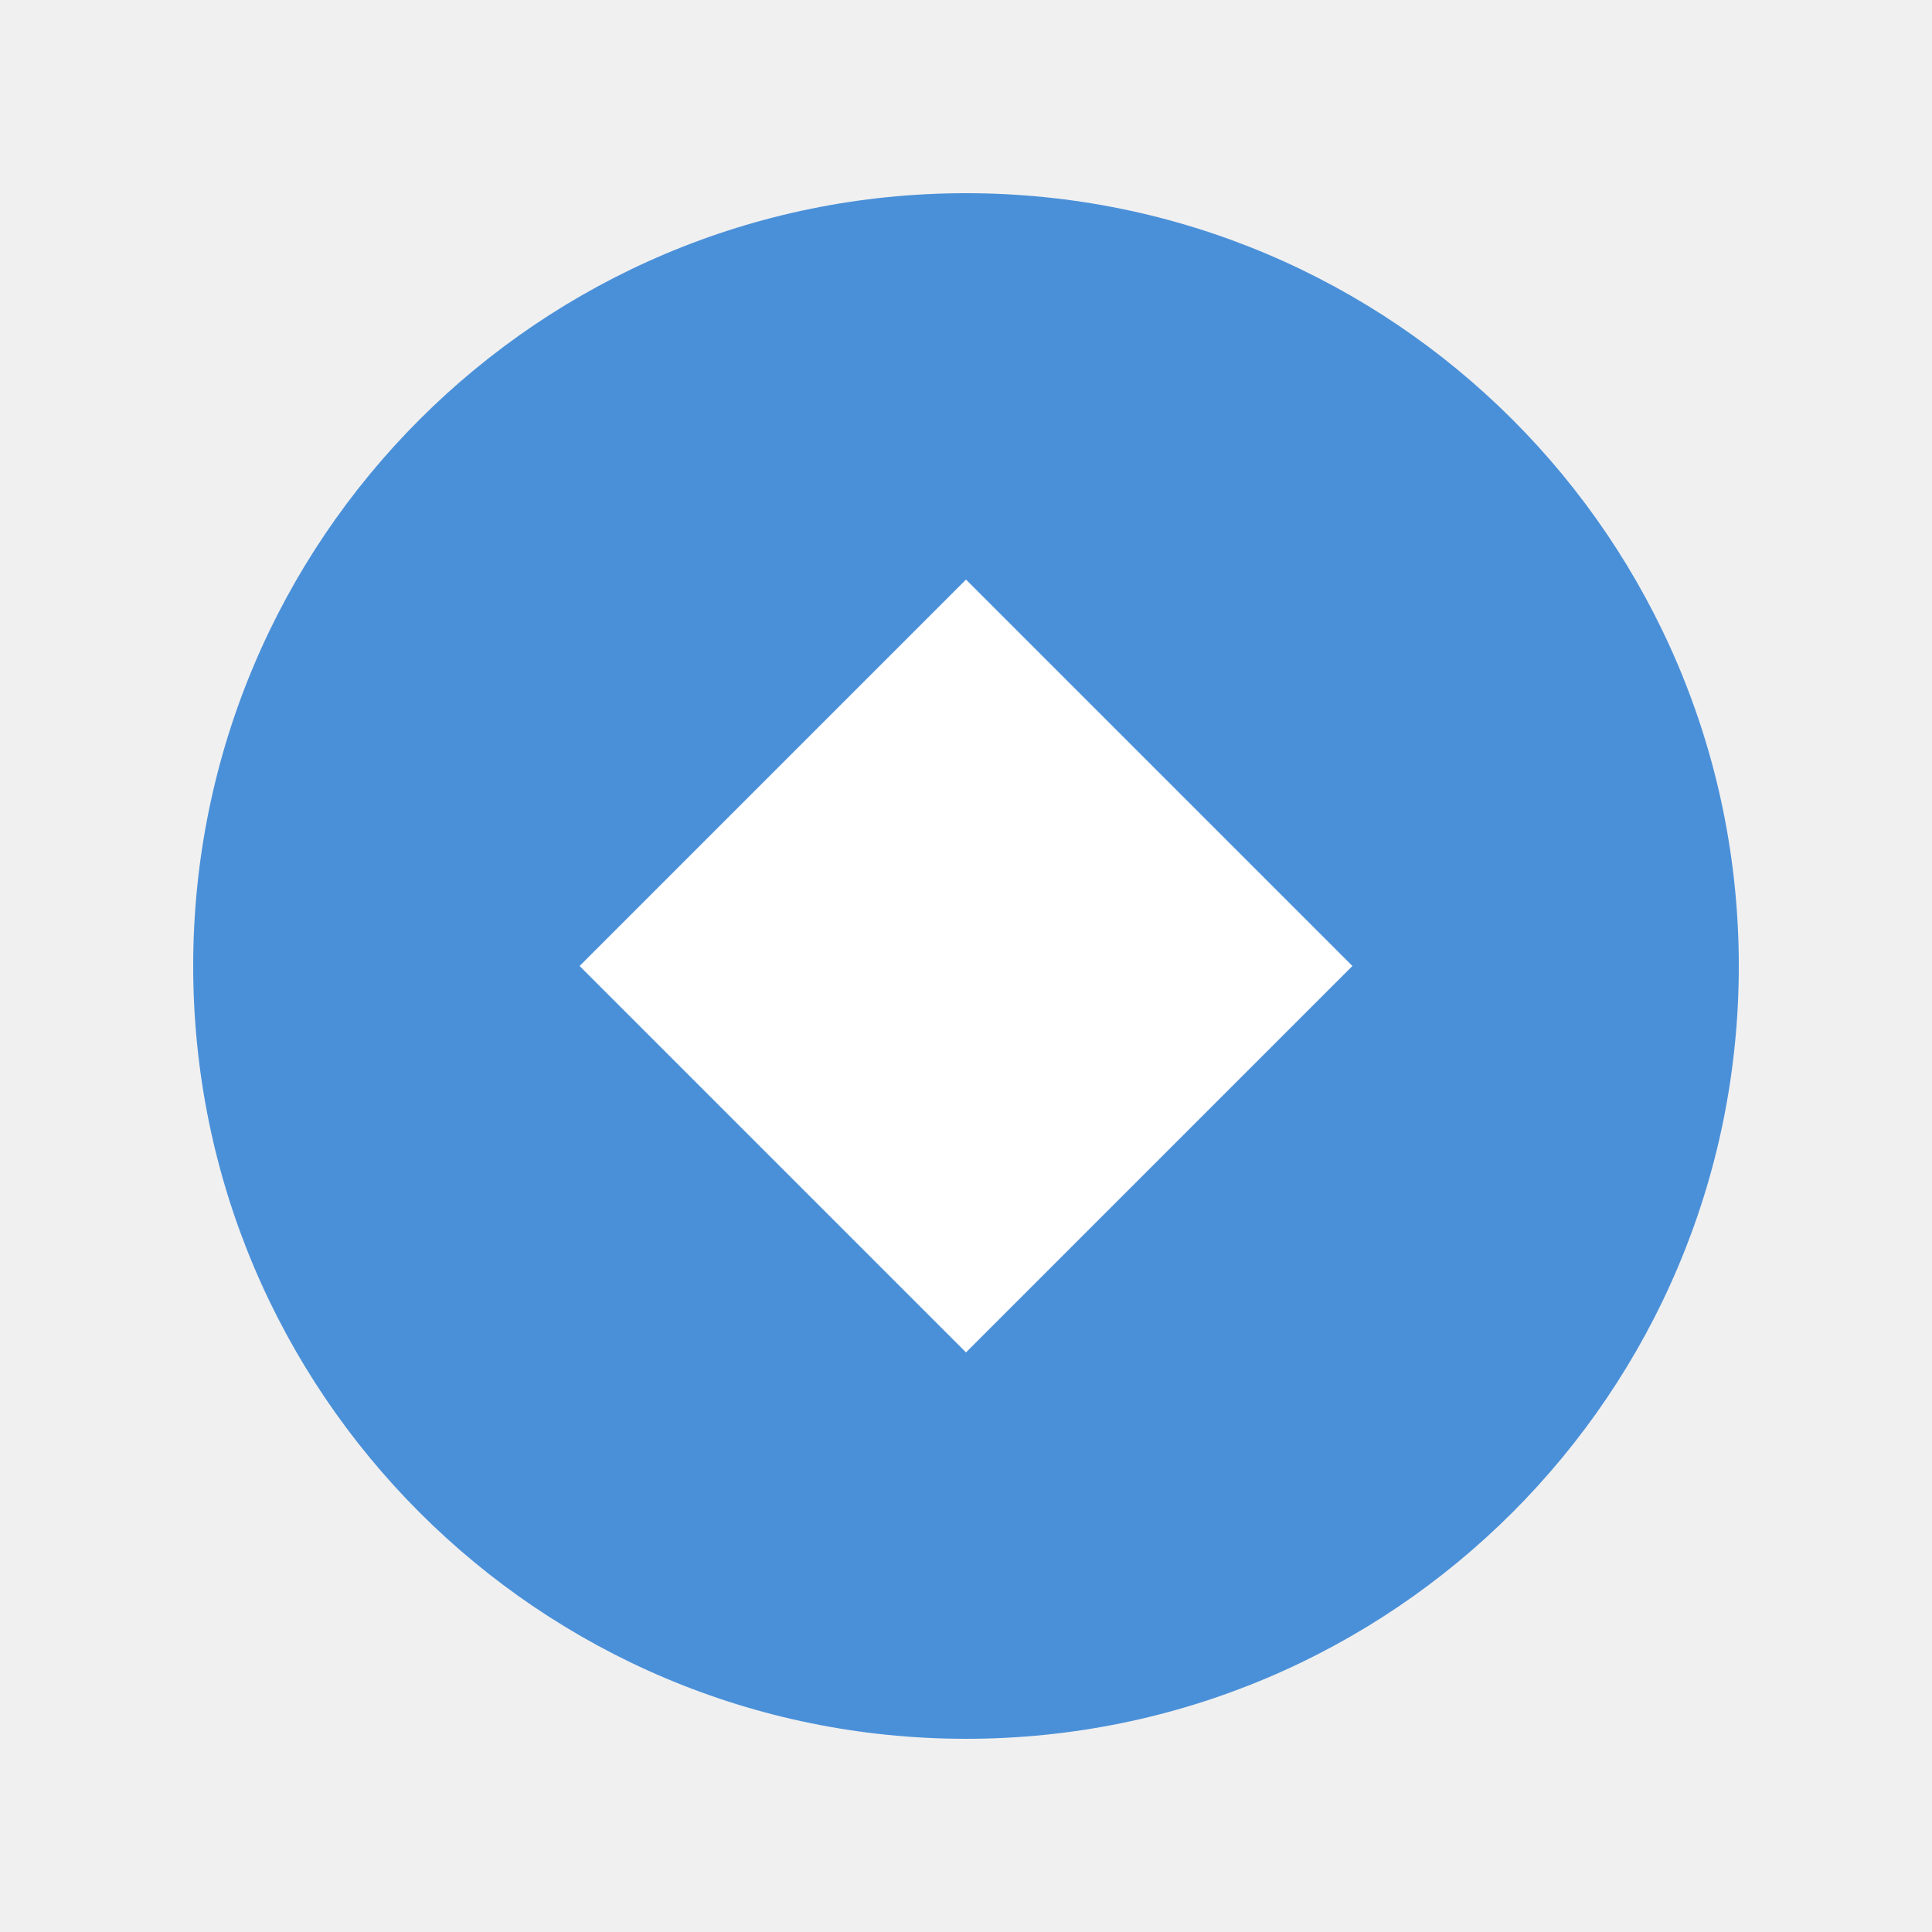
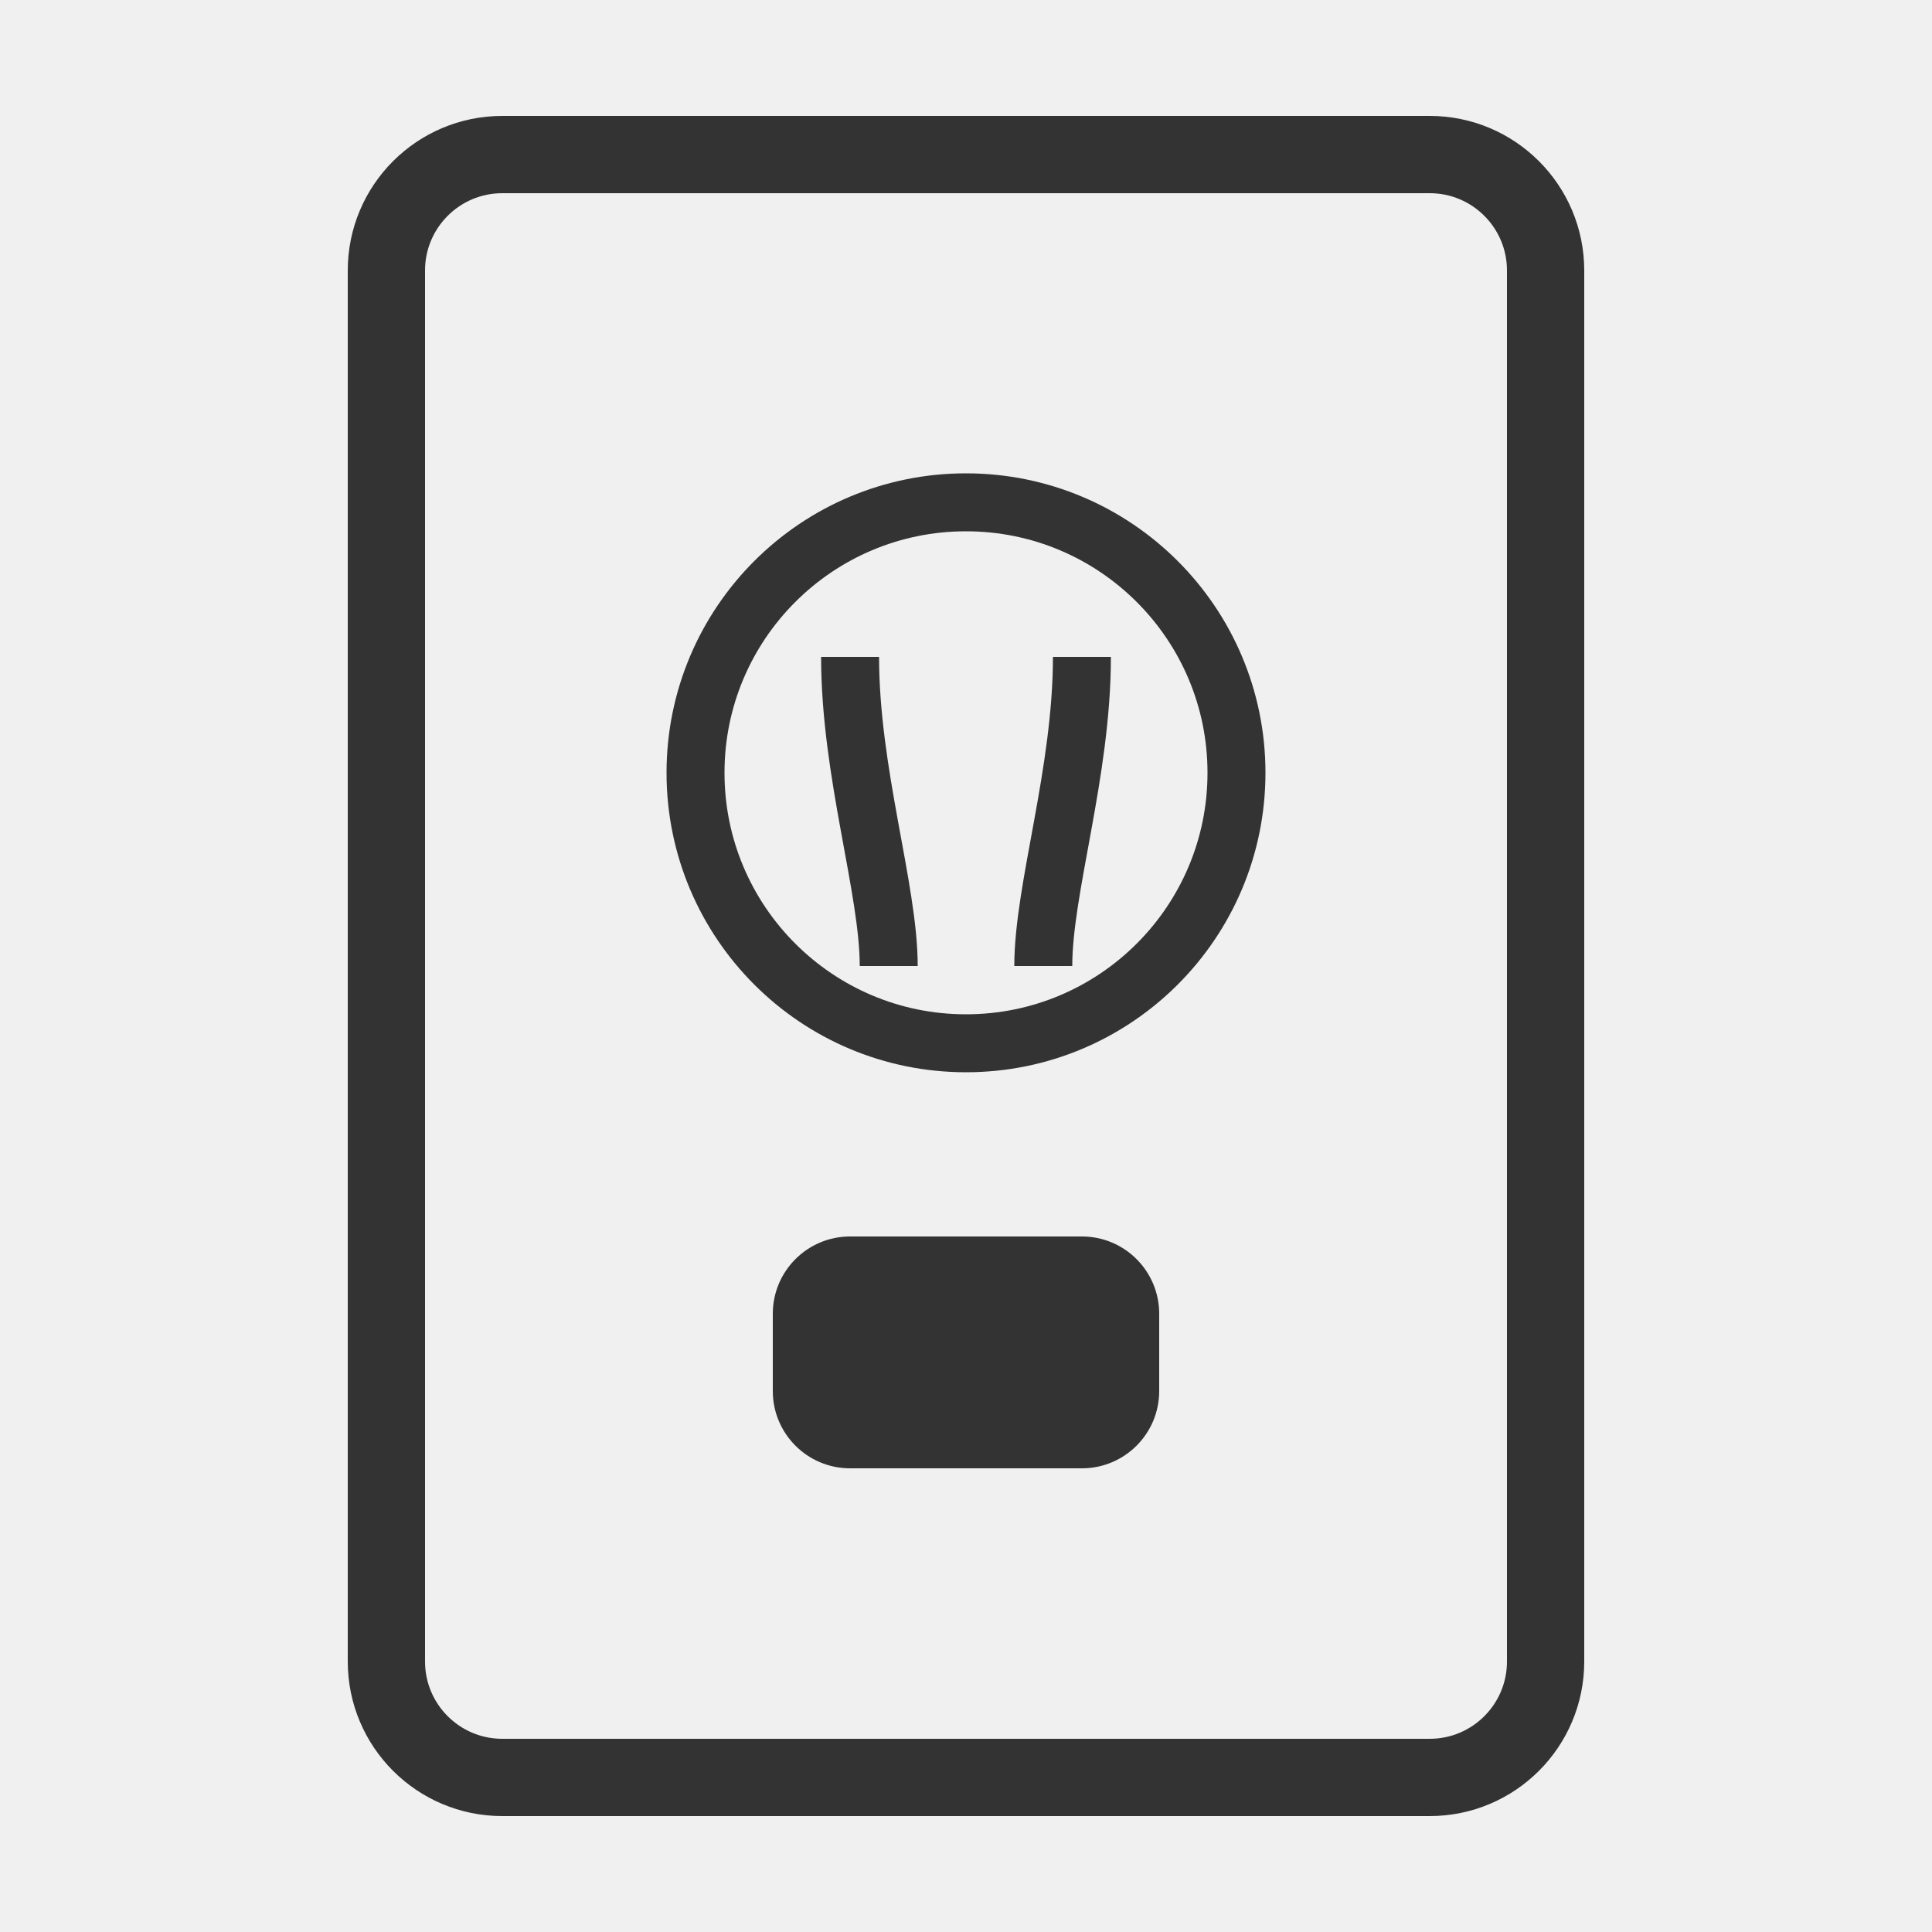
- <svg xmlns="http://www.w3.org/2000/svg" width="50" height="50" viewBox="0 0 50 50">
-   <circle cx="25" cy="25" r="20" fill="#4a90d9" />
-   <path d="M25 15 L35 25 L25 35 L15 25 Z" fill="white" />
+ <svg xmlns="http://www.w3.org/2000/svg" viewBox="0 0 50 50">
+   <rect x="10" y="4" width="30" height="42" rx="3" fill="none" stroke="#333" stroke-width="2" />
+   <circle cx="25" cy="20" r="7" fill="none" stroke="#333" stroke-width="1.5" />
+   <path d="M22 17c0 3 1 6 1 8" stroke="#333" stroke-width="1.5" fill="none" />
+   <path d="M28 17c0 3-1 6-1 8" stroke="#333" stroke-width="1.5" fill="none" />
+   <rect x="20" y="32" width="10" height="6" rx="2" fill="#333" />
</svg>
